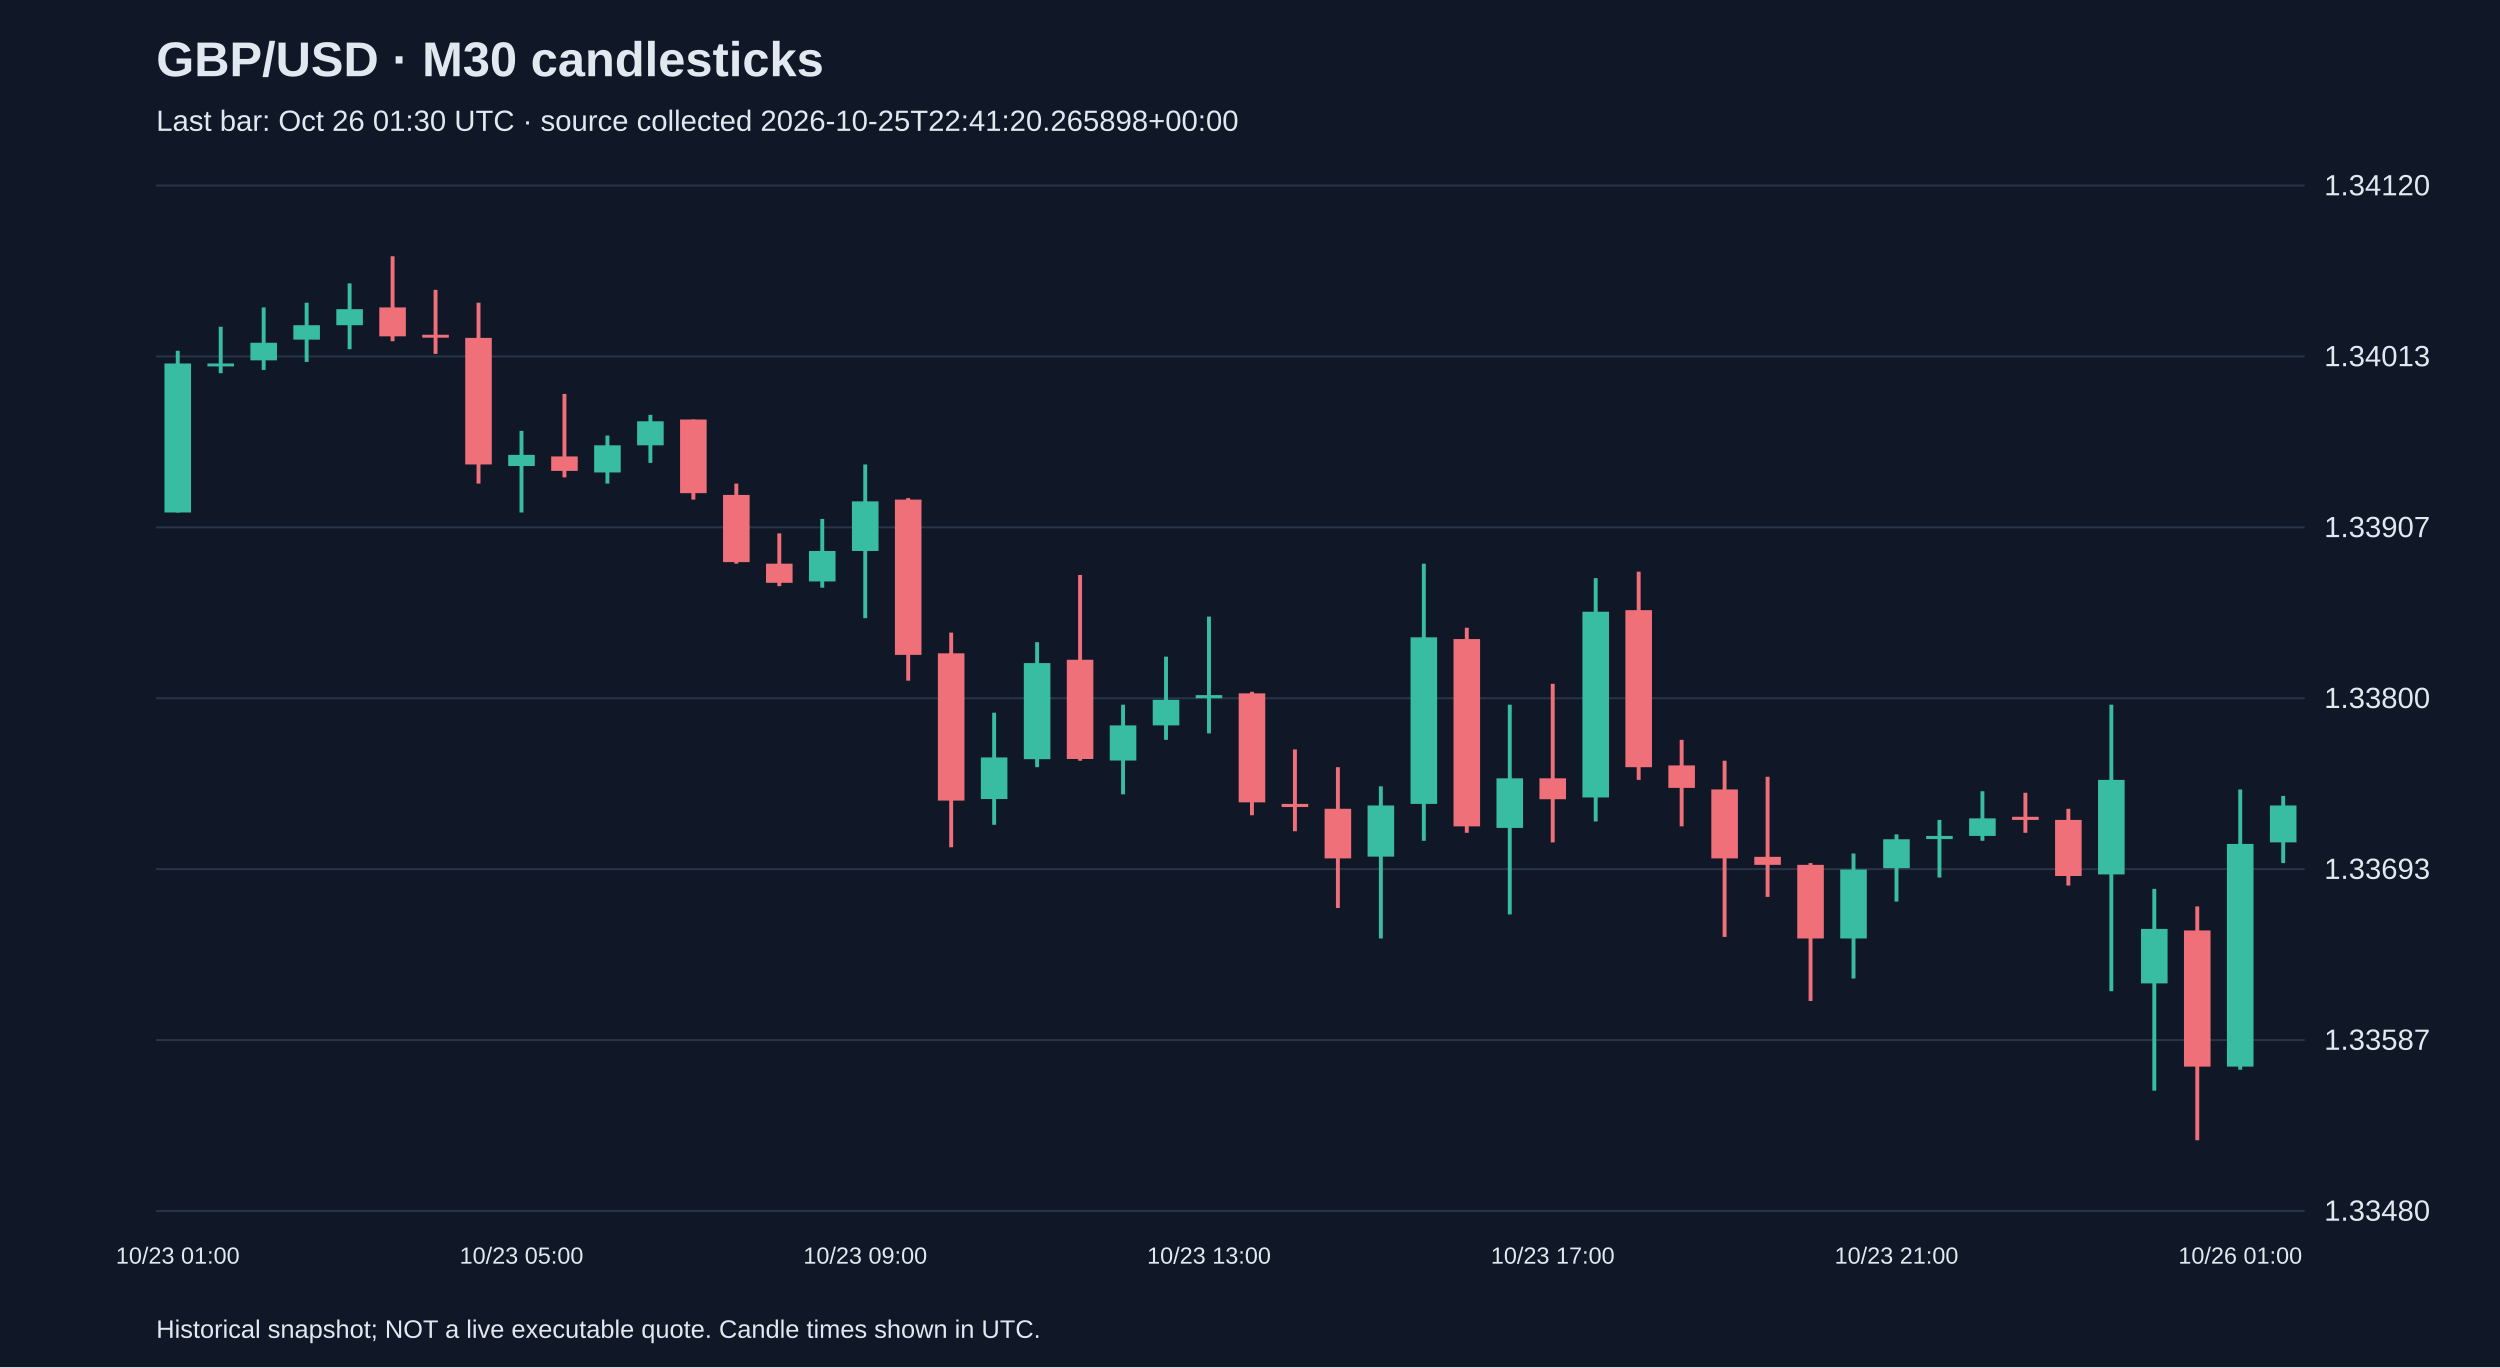
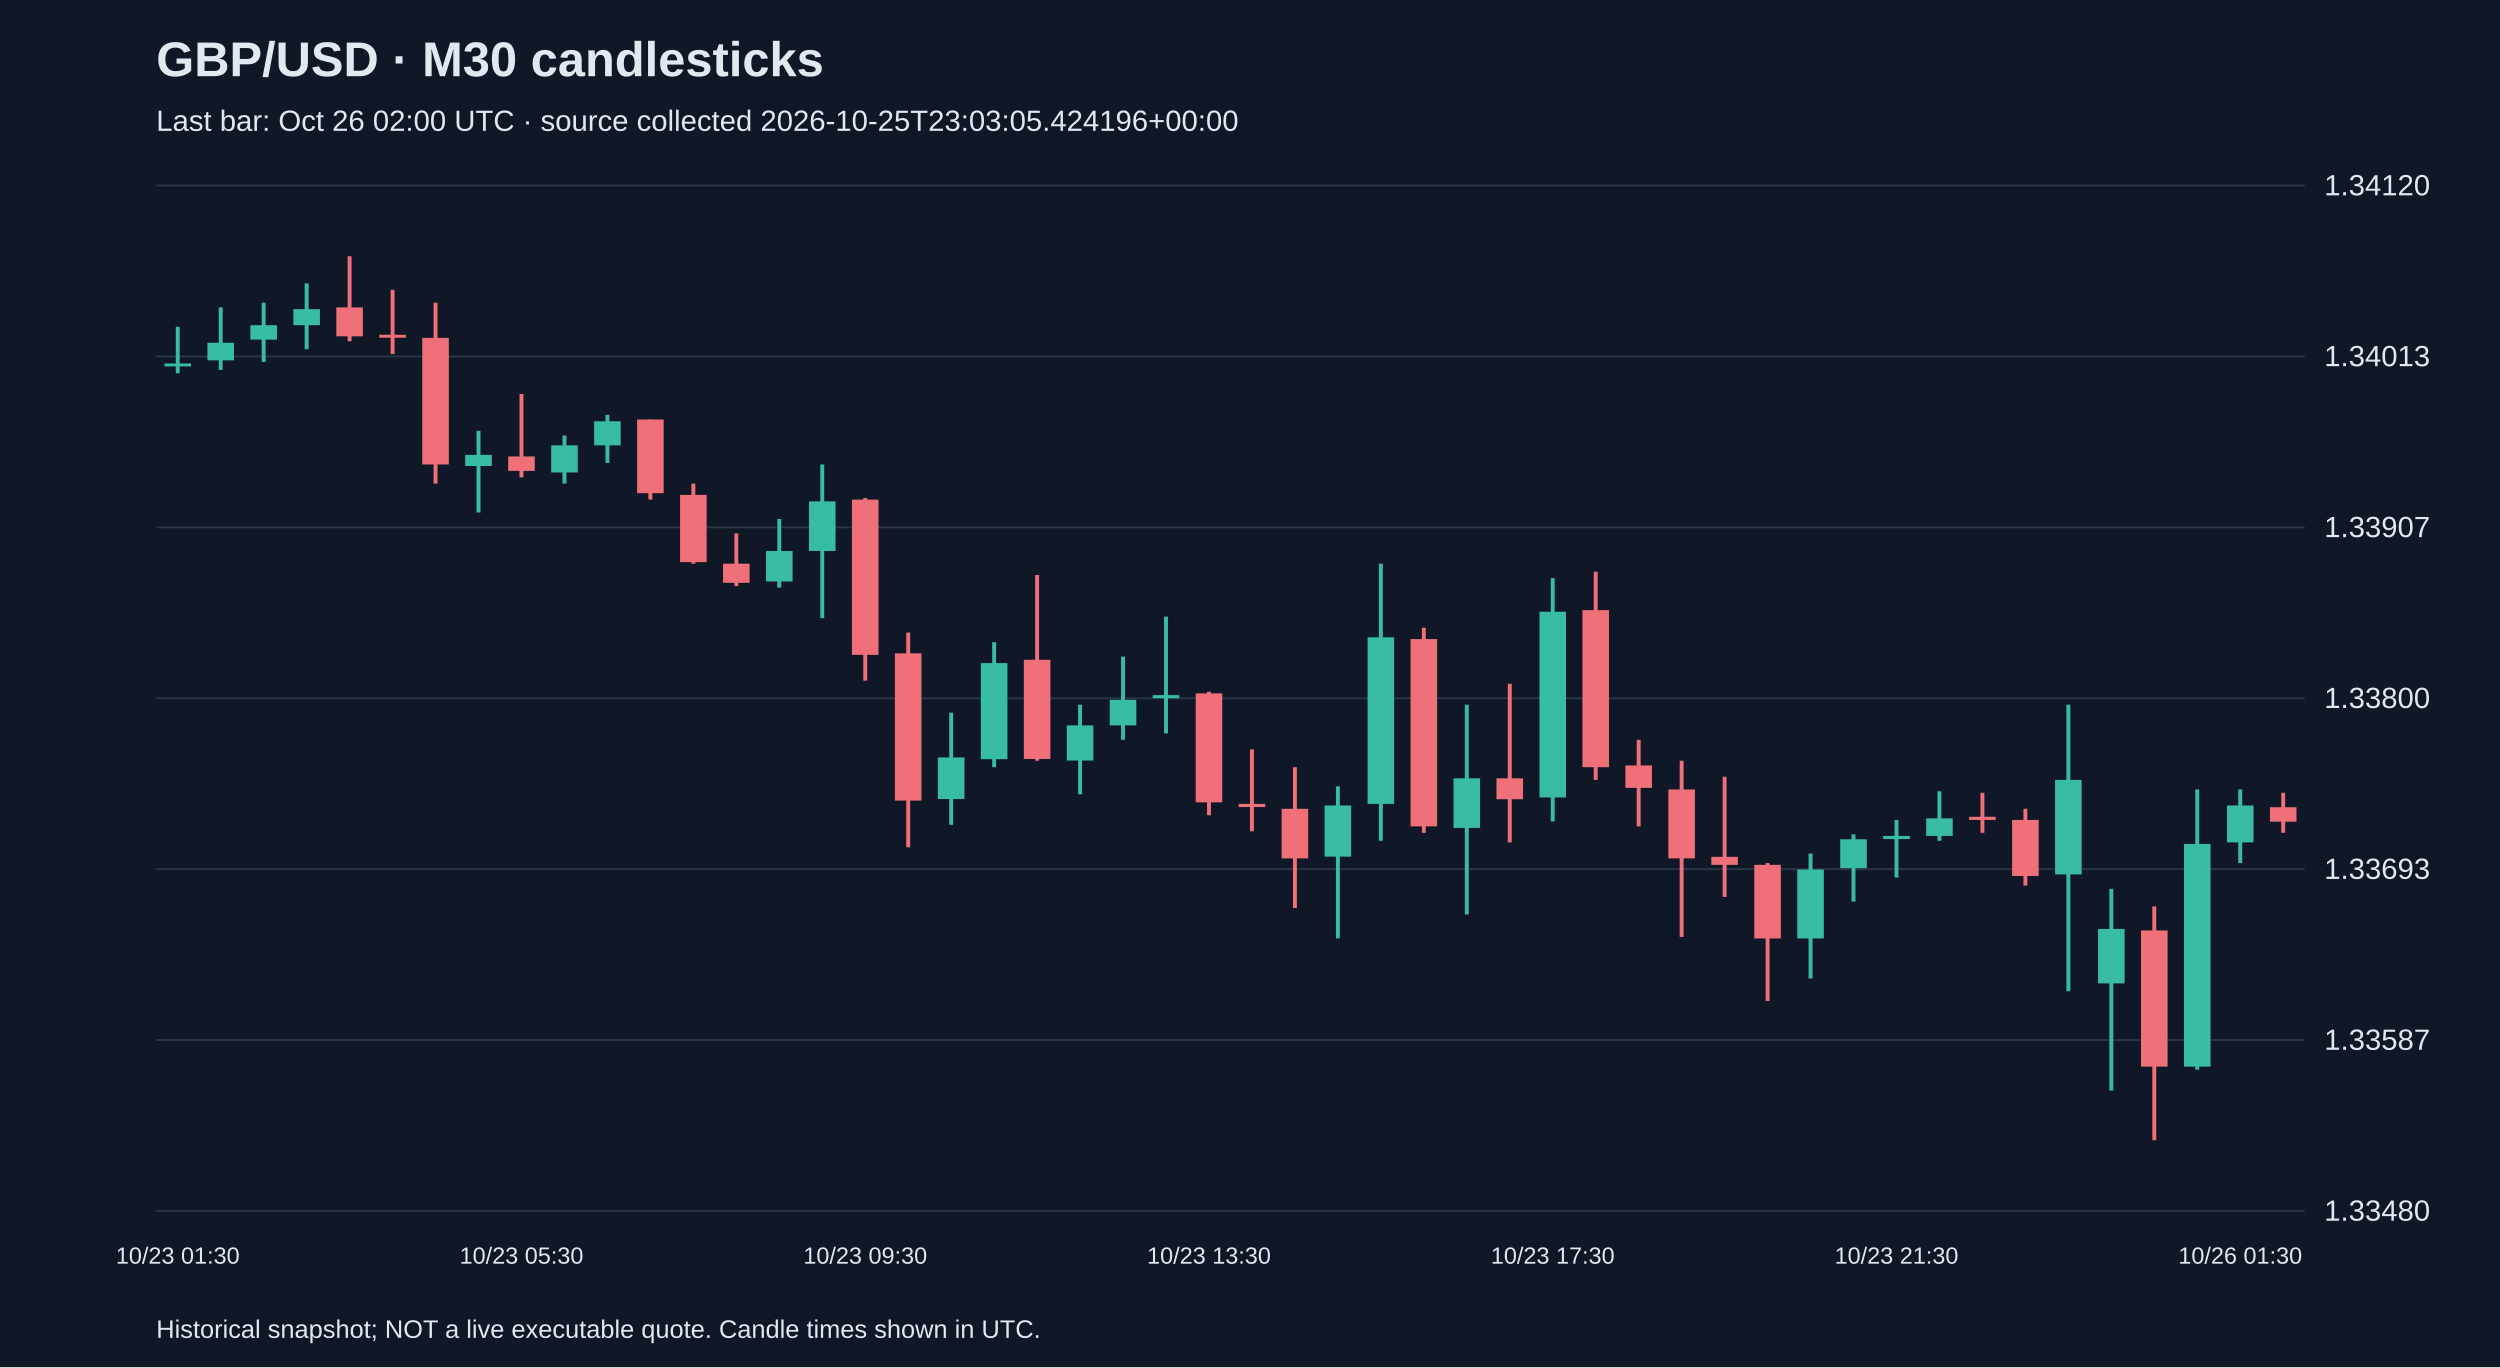
<svg xmlns="http://www.w3.org/2000/svg" viewBox="0 0 1280 700">
  <rect width="100%" height="100%" fill="#101827" />
  <style>text{font-family:Arial,sans-serif;fill:#e2e8f0}</style>
  <text x="80" y="39" font-size="25" font-weight="bold">GBP/USD · M30 candlesticks</text>
-   <text x="80" y="67" font-size="15" fill="#a6b1c5">Last bar: Oct 26 01:30 UTC · source collected 2026-10-25T22:41:20.265898+00:00</text>
+   <text x="80" y="67" font-size="15" fill="#a6b1c5">Last bar: Oct 26 02:00 UTC · source collected 2026-10-25T23:03:05.424196+00:00</text>
  <line x1="80" y1="620.0" x2="1180" y2="620.0" stroke="#283548" />
  <text x="1190" y="625.0" font-size="15">1.33480</text>
  <line x1="80" y1="532.5" x2="1180" y2="532.5" stroke="#283548" />
  <text x="1190" y="537.5" font-size="15">1.33587</text>
  <line x1="80" y1="445.0" x2="1180" y2="445.0" stroke="#283548" />
  <text x="1190" y="450.0" font-size="15">1.33693</text>
  <line x1="80" y1="357.5" x2="1180" y2="357.5" stroke="#283548" />
  <text x="1190" y="362.5" font-size="15">1.33800</text>
  <line x1="80" y1="270.0" x2="1180" y2="270.0" stroke="#283548" />
  <text x="1190" y="275.0" font-size="15">1.33907</text>
  <line x1="80" y1="182.5" x2="1180" y2="182.5" stroke="#283548" />
  <text x="1190" y="187.5" font-size="15">1.34013</text>
  <line x1="80" y1="95.0" x2="1180" y2="95.0" stroke="#283548" />
  <text x="1190" y="100.0" font-size="15">1.34120</text>
-   <line x1="91.0" y1="179.6" x2="91.0" y2="262.4" stroke="#38bca2" stroke-width="2" />
-   <rect x="84.2" y="186.1" width="13.6" height="76.3" fill="#38bca2" />
-   <text x="91.0" y="647" text-anchor="middle" font-size="12">10/23 01:00</text>
-   <line x1="113.0" y1="167.3" x2="113.0" y2="191.1" stroke="#38bca2" stroke-width="2" />
-   <rect x="106.2" y="186.1" width="13.6" height="1.5" fill="#38bca2" />
-   <line x1="135.0" y1="157.4" x2="135.0" y2="189.4" stroke="#38bca2" stroke-width="2" />
-   <rect x="128.2" y="175.5" width="13.6" height="9.0" fill="#38bca2" />
-   <line x1="157.0" y1="155.0" x2="157.0" y2="185.3" stroke="#38bca2" stroke-width="2" />
-   <rect x="150.2" y="166.5" width="13.6" height="7.4" fill="#38bca2" />
-   <line x1="179.0" y1="145.1" x2="179.0" y2="178.8" stroke="#38bca2" stroke-width="2" />
-   <rect x="172.2" y="158.3" width="13.6" height="8.2" fill="#38bca2" />
-   <line x1="201.0" y1="131.2" x2="201.0" y2="174.7" stroke="#f07079" stroke-width="2" />
-   <rect x="194.2" y="157.4" width="13.6" height="14.8" fill="#f07079" />
-   <line x1="223.0" y1="148.4" x2="223.0" y2="181.2" stroke="#f07079" stroke-width="2" />
-   <rect x="216.2" y="171.4" width="13.6" height="1.5" fill="#f07079" />
-   <line x1="245.0" y1="155.0" x2="245.0" y2="247.6" stroke="#f07079" stroke-width="2" />
-   <rect x="238.2" y="173.0" width="13.6" height="64.8" fill="#f07079" />
-   <line x1="267.0" y1="220.6" x2="267.0" y2="262.4" stroke="#38bca2" stroke-width="2" />
-   <rect x="260.2" y="232.9" width="13.6" height="5.7" fill="#38bca2" />
-   <text x="267.0" y="647" text-anchor="middle" font-size="12">10/23 05:00</text>
-   <line x1="289.0" y1="201.7" x2="289.0" y2="244.4" stroke="#f07079" stroke-width="2" />
-   <rect x="282.2" y="233.7" width="13.6" height="7.4" fill="#f07079" />
-   <line x1="311.0" y1="223.0" x2="311.0" y2="247.6" stroke="#38bca2" stroke-width="2" />
-   <rect x="304.2" y="228.0" width="13.6" height="13.9" fill="#38bca2" />
-   <line x1="333.0" y1="212.4" x2="333.0" y2="237.0" stroke="#38bca2" stroke-width="2" />
-   <rect x="326.2" y="215.7" width="13.6" height="12.3" fill="#38bca2" />
-   <line x1="355.0" y1="214.8" x2="355.0" y2="255.8" stroke="#f07079" stroke-width="2" />
-   <rect x="348.2" y="214.8" width="13.6" height="37.7" fill="#f07079" />
-   <line x1="377.0" y1="247.6" x2="377.0" y2="288.6" stroke="#f07079" stroke-width="2" />
-   <rect x="370.2" y="253.4" width="13.6" height="34.4" fill="#f07079" />
-   <line x1="399.0" y1="273.1" x2="399.0" y2="300.1" stroke="#f07079" stroke-width="2" />
-   <rect x="392.2" y="288.6" width="13.6" height="9.8" fill="#f07079" />
-   <line x1="421.0" y1="265.7" x2="421.0" y2="300.9" stroke="#38bca2" stroke-width="2" />
-   <rect x="414.2" y="282.1" width="13.6" height="15.6" fill="#38bca2" />
-   <line x1="443.0" y1="237.8" x2="443.0" y2="316.5" stroke="#38bca2" stroke-width="2" />
-   <rect x="436.2" y="256.7" width="13.6" height="25.4" fill="#38bca2" />
-   <text x="443.0" y="647" text-anchor="middle" font-size="12">10/23 09:00</text>
-   <line x1="465.0" y1="255.0" x2="465.0" y2="348.5" stroke="#f07079" stroke-width="2" />
-   <rect x="458.2" y="255.8" width="13.6" height="79.5" fill="#f07079" />
-   <line x1="487.0" y1="323.9" x2="487.0" y2="433.8" stroke="#f07079" stroke-width="2" />
-   <rect x="480.2" y="334.5" width="13.6" height="75.4" fill="#f07079" />
-   <line x1="509.0" y1="364.9" x2="509.0" y2="422.3" stroke="#38bca2" stroke-width="2" />
-   <rect x="502.2" y="387.8" width="13.6" height="21.3" fill="#38bca2" />
-   <line x1="531.0" y1="328.8" x2="531.0" y2="392.8" stroke="#38bca2" stroke-width="2" />
-   <rect x="524.2" y="339.5" width="13.6" height="49.2" fill="#38bca2" />
-   <line x1="553.0" y1="294.4" x2="553.0" y2="389.5" stroke="#f07079" stroke-width="2" />
-   <rect x="546.2" y="337.8" width="13.6" height="50.8" fill="#f07079" />
-   <line x1="575.0" y1="360.8" x2="575.0" y2="406.7" stroke="#38bca2" stroke-width="2" />
-   <rect x="568.2" y="371.4" width="13.6" height="18.0" fill="#38bca2" />
-   <line x1="597.0" y1="336.2" x2="597.0" y2="378.8" stroke="#38bca2" stroke-width="2" />
-   <rect x="590.2" y="358.3" width="13.6" height="13.1" fill="#38bca2" />
-   <line x1="619.0" y1="315.7" x2="619.0" y2="375.5" stroke="#38bca2" stroke-width="2" />
-   <rect x="612.2" y="355.9" width="13.6" height="1.6" fill="#38bca2" />
-   <text x="619.0" y="647" text-anchor="middle" font-size="12">10/23 13:00</text>
-   <line x1="641.0" y1="354.2" x2="641.0" y2="417.4" stroke="#f07079" stroke-width="2" />
-   <rect x="634.2" y="355.0" width="13.6" height="55.8" fill="#f07079" />
-   <line x1="663.0" y1="383.7" x2="663.0" y2="425.6" stroke="#f07079" stroke-width="2" />
-   <rect x="656.2" y="411.6" width="13.6" height="1.6" fill="#f07079" />
-   <line x1="685.0" y1="392.8" x2="685.0" y2="464.9" stroke="#f07079" stroke-width="2" />
-   <rect x="678.2" y="414.1" width="13.6" height="25.4" fill="#f07079" />
-   <line x1="707.0" y1="402.6" x2="707.0" y2="480.5" stroke="#38bca2" stroke-width="2" />
-   <rect x="700.2" y="412.4" width="13.6" height="26.2" fill="#38bca2" />
-   <line x1="729.0" y1="288.6" x2="729.0" y2="430.5" stroke="#38bca2" stroke-width="2" />
-   <rect x="722.2" y="326.3" width="13.6" height="85.3" fill="#38bca2" />
-   <line x1="751.0" y1="321.4" x2="751.0" y2="426.4" stroke="#f07079" stroke-width="2" />
-   <rect x="744.2" y="327.2" width="13.6" height="95.9" fill="#f07079" />
-   <line x1="773.0" y1="360.8" x2="773.0" y2="468.2" stroke="#38bca2" stroke-width="2" />
-   <rect x="766.2" y="398.5" width="13.6" height="25.4" fill="#38bca2" />
-   <line x1="795.0" y1="350.1" x2="795.0" y2="431.3" stroke="#f07079" stroke-width="2" />
-   <rect x="788.2" y="398.5" width="13.6" height="10.7" fill="#f07079" />
-   <text x="795.0" y="647" text-anchor="middle" font-size="12">10/23 17:00</text>
-   <line x1="817.0" y1="296.0" x2="817.0" y2="420.6" stroke="#38bca2" stroke-width="2" />
-   <rect x="810.2" y="313.2" width="13.6" height="95.1" fill="#38bca2" />
-   <line x1="839.0" y1="292.7" x2="839.0" y2="399.3" stroke="#f07079" stroke-width="2" />
-   <rect x="832.2" y="312.4" width="13.6" height="80.4" fill="#f07079" />
-   <line x1="861.0" y1="378.8" x2="861.0" y2="423.1" stroke="#f07079" stroke-width="2" />
-   <rect x="854.2" y="391.9" width="13.6" height="11.5" fill="#f07079" />
-   <line x1="883.0" y1="389.5" x2="883.0" y2="479.7" stroke="#f07079" stroke-width="2" />
-   <rect x="876.2" y="404.2" width="13.6" height="35.3" fill="#f07079" />
-   <line x1="905.0" y1="397.7" x2="905.0" y2="459.2" stroke="#f07079" stroke-width="2" />
-   <rect x="898.2" y="438.7" width="13.6" height="4.1" fill="#f07079" />
-   <line x1="927.0" y1="441.9" x2="927.0" y2="512.5" stroke="#f07079" stroke-width="2" />
-   <rect x="920.2" y="442.8" width="13.6" height="37.7" fill="#f07079" />
-   <line x1="949.0" y1="437.0" x2="949.0" y2="501.0" stroke="#38bca2" stroke-width="2" />
-   <rect x="942.2" y="445.2" width="13.6" height="35.3" fill="#38bca2" />
-   <line x1="971.0" y1="427.2" x2="971.0" y2="461.6" stroke="#38bca2" stroke-width="2" />
-   <rect x="964.2" y="429.7" width="13.6" height="14.8" fill="#38bca2" />
-   <text x="971.0" y="647" text-anchor="middle" font-size="12">10/23 21:00</text>
-   <line x1="993.0" y1="419.8" x2="993.0" y2="449.3" stroke="#38bca2" stroke-width="2" />
-   <rect x="986.2" y="428.0" width="13.6" height="1.6" fill="#38bca2" />
-   <line x1="1015.0" y1="405.1" x2="1015.0" y2="430.5" stroke="#38bca2" stroke-width="2" />
-   <rect x="1008.2" y="419.0" width="13.6" height="9.0" fill="#38bca2" />
-   <line x1="1037.0" y1="405.9" x2="1037.0" y2="426.4" stroke="#f07079" stroke-width="2" />
-   <rect x="1030.2" y="418.2" width="13.6" height="1.6" fill="#f07079" />
-   <line x1="1059.0" y1="414.1" x2="1059.0" y2="453.4" stroke="#f07079" stroke-width="2" />
-   <rect x="1052.2" y="419.8" width="13.6" height="28.7" fill="#f07079" />
-   <line x1="1081.0" y1="360.8" x2="1081.0" y2="507.5" stroke="#38bca2" stroke-width="2" />
-   <rect x="1074.2" y="399.3" width="13.6" height="48.4" fill="#38bca2" />
-   <line x1="1103.0" y1="455.1" x2="1103.0" y2="558.4" stroke="#38bca2" stroke-width="2" />
-   <rect x="1096.2" y="475.6" width="13.6" height="27.9" fill="#38bca2" />
-   <line x1="1125.0" y1="464.1" x2="1125.0" y2="583.8" stroke="#f07079" stroke-width="2" />
-   <rect x="1118.2" y="476.4" width="13.6" height="69.7" fill="#f07079" />
-   <line x1="1147.0" y1="404.2" x2="1147.0" y2="547.7" stroke="#38bca2" stroke-width="2" />
-   <rect x="1140.2" y="432.1" width="13.6" height="114.0" fill="#38bca2" />
-   <text x="1147.0" y="647" text-anchor="middle" font-size="12">10/26 01:00</text>
-   <line x1="1169.0" y1="407.5" x2="1169.0" y2="441.9" stroke="#38bca2" stroke-width="2" />
-   <rect x="1162.2" y="412.4" width="13.6" height="18.9" fill="#38bca2" />
+   <line x1="91.0" y1="167.3" x2="91.0" y2="191.1" stroke="#38bca2" stroke-width="2" />
+   <rect x="84.2" y="186.1" width="13.6" height="1.5" fill="#38bca2" />
+   <text x="91.0" y="647" text-anchor="middle" font-size="12">10/23 01:30</text>
+   <line x1="113.0" y1="157.4" x2="113.0" y2="189.4" stroke="#38bca2" stroke-width="2" />
+   <rect x="106.2" y="175.5" width="13.6" height="9.0" fill="#38bca2" />
+   <line x1="135.0" y1="155.0" x2="135.0" y2="185.3" stroke="#38bca2" stroke-width="2" />
+   <rect x="128.2" y="166.5" width="13.6" height="7.4" fill="#38bca2" />
+   <line x1="157.0" y1="145.1" x2="157.0" y2="178.8" stroke="#38bca2" stroke-width="2" />
+   <rect x="150.2" y="158.3" width="13.6" height="8.2" fill="#38bca2" />
+   <line x1="179.0" y1="131.2" x2="179.0" y2="174.7" stroke="#f07079" stroke-width="2" />
+   <rect x="172.2" y="157.4" width="13.6" height="14.8" fill="#f07079" />
+   <line x1="201.0" y1="148.4" x2="201.0" y2="181.2" stroke="#f07079" stroke-width="2" />
+   <rect x="194.2" y="171.4" width="13.6" height="1.5" fill="#f07079" />
+   <line x1="223.0" y1="155.0" x2="223.0" y2="247.6" stroke="#f07079" stroke-width="2" />
+   <rect x="216.2" y="173.0" width="13.6" height="64.8" fill="#f07079" />
+   <line x1="245.0" y1="220.6" x2="245.0" y2="262.4" stroke="#38bca2" stroke-width="2" />
+   <rect x="238.2" y="232.9" width="13.6" height="5.7" fill="#38bca2" />
+   <line x1="267.0" y1="201.7" x2="267.0" y2="244.4" stroke="#f07079" stroke-width="2" />
+   <rect x="260.2" y="233.7" width="13.6" height="7.4" fill="#f07079" />
+   <text x="267.0" y="647" text-anchor="middle" font-size="12">10/23 05:30</text>
+   <line x1="289.0" y1="223.0" x2="289.0" y2="247.6" stroke="#38bca2" stroke-width="2" />
+   <rect x="282.2" y="228.0" width="13.6" height="13.9" fill="#38bca2" />
+   <line x1="311.0" y1="212.4" x2="311.0" y2="237.0" stroke="#38bca2" stroke-width="2" />
+   <rect x="304.2" y="215.7" width="13.6" height="12.3" fill="#38bca2" />
+   <line x1="333.0" y1="214.8" x2="333.0" y2="255.8" stroke="#f07079" stroke-width="2" />
+   <rect x="326.2" y="214.8" width="13.6" height="37.7" fill="#f07079" />
+   <line x1="355.0" y1="247.6" x2="355.0" y2="288.6" stroke="#f07079" stroke-width="2" />
+   <rect x="348.2" y="253.4" width="13.6" height="34.4" fill="#f07079" />
+   <line x1="377.0" y1="273.1" x2="377.0" y2="300.1" stroke="#f07079" stroke-width="2" />
+   <rect x="370.2" y="288.6" width="13.6" height="9.8" fill="#f07079" />
+   <line x1="399.0" y1="265.7" x2="399.0" y2="300.9" stroke="#38bca2" stroke-width="2" />
+   <rect x="392.2" y="282.1" width="13.6" height="15.6" fill="#38bca2" />
+   <line x1="421.0" y1="237.8" x2="421.0" y2="316.5" stroke="#38bca2" stroke-width="2" />
+   <rect x="414.2" y="256.7" width="13.6" height="25.4" fill="#38bca2" />
+   <line x1="443.0" y1="255.0" x2="443.0" y2="348.5" stroke="#f07079" stroke-width="2" />
+   <rect x="436.2" y="255.8" width="13.6" height="79.5" fill="#f07079" />
+   <text x="443.0" y="647" text-anchor="middle" font-size="12">10/23 09:30</text>
+   <line x1="465.0" y1="323.9" x2="465.0" y2="433.8" stroke="#f07079" stroke-width="2" />
+   <rect x="458.2" y="334.5" width="13.6" height="75.4" fill="#f07079" />
+   <line x1="487.0" y1="364.9" x2="487.0" y2="422.3" stroke="#38bca2" stroke-width="2" />
+   <rect x="480.2" y="387.8" width="13.6" height="21.3" fill="#38bca2" />
+   <line x1="509.0" y1="328.8" x2="509.0" y2="392.8" stroke="#38bca2" stroke-width="2" />
+   <rect x="502.2" y="339.5" width="13.6" height="49.2" fill="#38bca2" />
+   <line x1="531.0" y1="294.4" x2="531.0" y2="389.5" stroke="#f07079" stroke-width="2" />
+   <rect x="524.2" y="337.8" width="13.6" height="50.8" fill="#f07079" />
+   <line x1="553.0" y1="360.8" x2="553.0" y2="406.7" stroke="#38bca2" stroke-width="2" />
+   <rect x="546.2" y="371.4" width="13.6" height="18.0" fill="#38bca2" />
+   <line x1="575.0" y1="336.2" x2="575.0" y2="378.8" stroke="#38bca2" stroke-width="2" />
+   <rect x="568.2" y="358.3" width="13.6" height="13.1" fill="#38bca2" />
+   <line x1="597.0" y1="315.7" x2="597.0" y2="375.5" stroke="#38bca2" stroke-width="2" />
+   <rect x="590.2" y="355.9" width="13.6" height="1.6" fill="#38bca2" />
+   <line x1="619.0" y1="354.2" x2="619.0" y2="417.4" stroke="#f07079" stroke-width="2" />
+   <rect x="612.2" y="355.0" width="13.6" height="55.8" fill="#f07079" />
+   <text x="619.0" y="647" text-anchor="middle" font-size="12">10/23 13:30</text>
+   <line x1="641.0" y1="383.7" x2="641.0" y2="425.6" stroke="#f07079" stroke-width="2" />
+   <rect x="634.2" y="411.6" width="13.6" height="1.6" fill="#f07079" />
+   <line x1="663.0" y1="392.8" x2="663.0" y2="464.9" stroke="#f07079" stroke-width="2" />
+   <rect x="656.2" y="414.1" width="13.6" height="25.4" fill="#f07079" />
+   <line x1="685.0" y1="402.6" x2="685.0" y2="480.5" stroke="#38bca2" stroke-width="2" />
+   <rect x="678.2" y="412.4" width="13.6" height="26.2" fill="#38bca2" />
+   <line x1="707.0" y1="288.6" x2="707.0" y2="430.5" stroke="#38bca2" stroke-width="2" />
+   <rect x="700.2" y="326.3" width="13.6" height="85.3" fill="#38bca2" />
+   <line x1="729.0" y1="321.4" x2="729.0" y2="426.4" stroke="#f07079" stroke-width="2" />
+   <rect x="722.2" y="327.2" width="13.6" height="95.9" fill="#f07079" />
+   <line x1="751.0" y1="360.8" x2="751.0" y2="468.2" stroke="#38bca2" stroke-width="2" />
+   <rect x="744.2" y="398.5" width="13.6" height="25.4" fill="#38bca2" />
+   <line x1="773.0" y1="350.1" x2="773.0" y2="431.3" stroke="#f07079" stroke-width="2" />
+   <rect x="766.2" y="398.5" width="13.6" height="10.7" fill="#f07079" />
+   <line x1="795.0" y1="296.0" x2="795.0" y2="420.6" stroke="#38bca2" stroke-width="2" />
+   <rect x="788.2" y="313.2" width="13.6" height="95.1" fill="#38bca2" />
+   <text x="795.0" y="647" text-anchor="middle" font-size="12">10/23 17:30</text>
+   <line x1="817.0" y1="292.7" x2="817.0" y2="399.3" stroke="#f07079" stroke-width="2" />
+   <rect x="810.2" y="312.4" width="13.6" height="80.4" fill="#f07079" />
+   <line x1="839.0" y1="378.8" x2="839.0" y2="423.1" stroke="#f07079" stroke-width="2" />
+   <rect x="832.2" y="391.9" width="13.6" height="11.5" fill="#f07079" />
+   <line x1="861.0" y1="389.5" x2="861.0" y2="479.7" stroke="#f07079" stroke-width="2" />
+   <rect x="854.2" y="404.2" width="13.6" height="35.3" fill="#f07079" />
+   <line x1="883.0" y1="397.7" x2="883.0" y2="459.2" stroke="#f07079" stroke-width="2" />
+   <rect x="876.2" y="438.7" width="13.6" height="4.1" fill="#f07079" />
+   <line x1="905.0" y1="441.9" x2="905.0" y2="512.5" stroke="#f07079" stroke-width="2" />
+   <rect x="898.2" y="442.8" width="13.6" height="37.7" fill="#f07079" />
+   <line x1="927.0" y1="437.0" x2="927.0" y2="501.0" stroke="#38bca2" stroke-width="2" />
+   <rect x="920.2" y="445.2" width="13.6" height="35.3" fill="#38bca2" />
+   <line x1="949.0" y1="427.2" x2="949.0" y2="461.6" stroke="#38bca2" stroke-width="2" />
+   <rect x="942.2" y="429.7" width="13.6" height="14.8" fill="#38bca2" />
+   <line x1="971.0" y1="419.8" x2="971.0" y2="449.3" stroke="#38bca2" stroke-width="2" />
+   <rect x="964.2" y="428.0" width="13.6" height="1.6" fill="#38bca2" />
+   <text x="971.0" y="647" text-anchor="middle" font-size="12">10/23 21:30</text>
+   <line x1="993.0" y1="405.1" x2="993.0" y2="430.5" stroke="#38bca2" stroke-width="2" />
+   <rect x="986.2" y="419.0" width="13.6" height="9.0" fill="#38bca2" />
+   <line x1="1015.0" y1="405.9" x2="1015.0" y2="426.4" stroke="#f07079" stroke-width="2" />
+   <rect x="1008.2" y="418.2" width="13.6" height="1.6" fill="#f07079" />
+   <line x1="1037.0" y1="414.1" x2="1037.0" y2="453.4" stroke="#f07079" stroke-width="2" />
+   <rect x="1030.2" y="419.8" width="13.6" height="28.7" fill="#f07079" />
+   <line x1="1059.0" y1="360.8" x2="1059.0" y2="507.5" stroke="#38bca2" stroke-width="2" />
+   <rect x="1052.2" y="399.3" width="13.6" height="48.4" fill="#38bca2" />
+   <line x1="1081.0" y1="455.1" x2="1081.0" y2="558.4" stroke="#38bca2" stroke-width="2" />
+   <rect x="1074.2" y="475.6" width="13.6" height="27.9" fill="#38bca2" />
+   <line x1="1103.0" y1="464.1" x2="1103.0" y2="583.8" stroke="#f07079" stroke-width="2" />
+   <rect x="1096.2" y="476.4" width="13.6" height="69.7" fill="#f07079" />
+   <line x1="1125.0" y1="404.2" x2="1125.0" y2="547.7" stroke="#38bca2" stroke-width="2" />
+   <rect x="1118.2" y="432.1" width="13.6" height="114.0" fill="#38bca2" />
+   <line x1="1147.0" y1="404.2" x2="1147.0" y2="441.9" stroke="#38bca2" stroke-width="2" />
+   <rect x="1140.2" y="412.4" width="13.6" height="18.9" fill="#38bca2" />
+   <text x="1147.0" y="647" text-anchor="middle" font-size="12">10/26 01:30</text>
+   <line x1="1169.0" y1="405.9" x2="1169.0" y2="426.4" stroke="#f07079" stroke-width="2" />
+   <rect x="1162.2" y="413.3" width="13.6" height="7.4" fill="#f07079" />
  <text x="80" y="685" font-size="13">Historical snapshot; NOT a live executable quote. Candle times shown in UTC.</text>
</svg>
